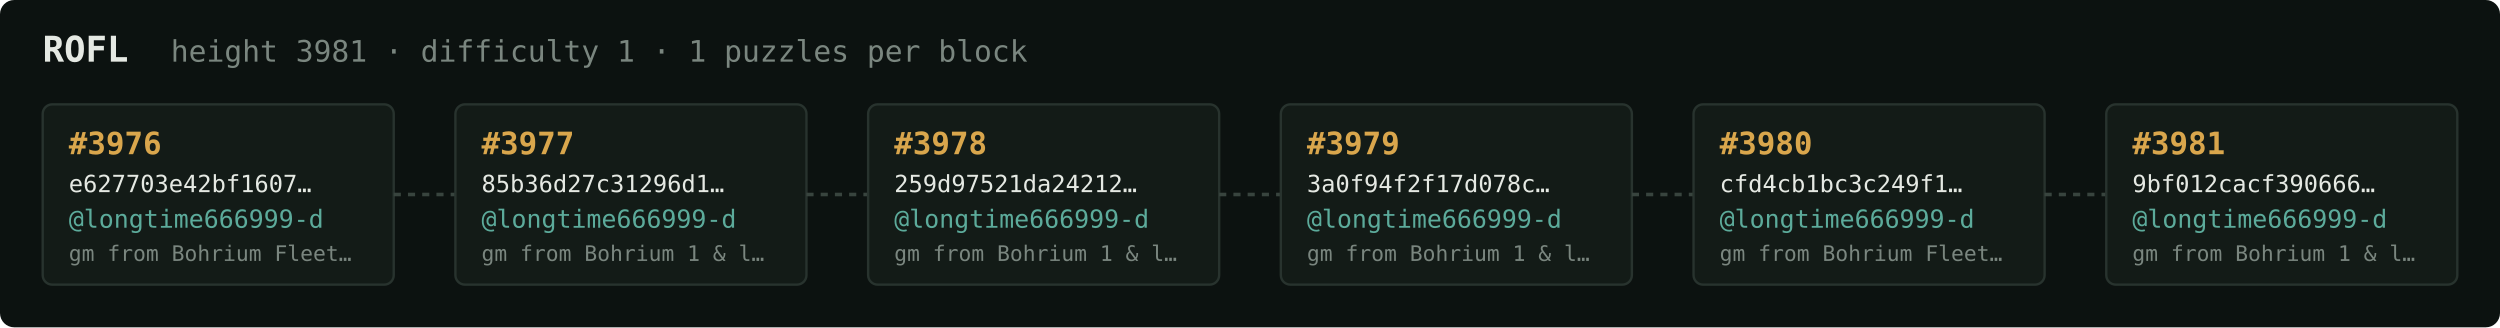
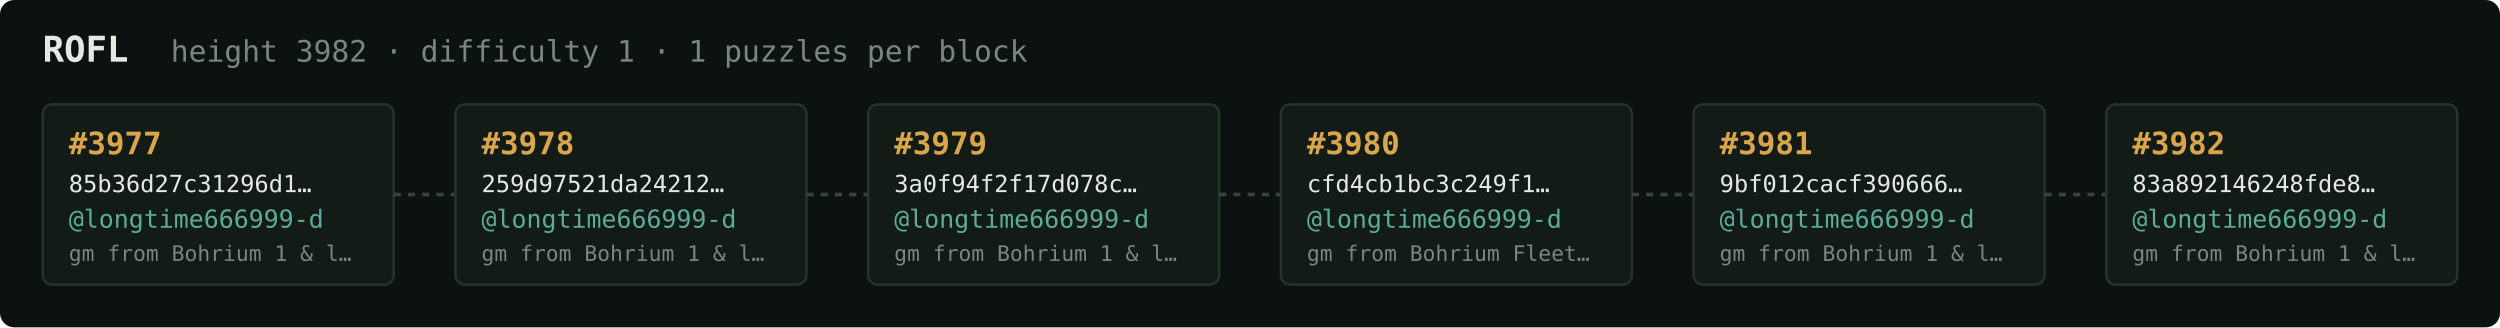
<svg xmlns="http://www.w3.org/2000/svg" width="1054" height="138" viewBox="0 0 1054 138" font-family="ui-monospace,SFMono-Regular,Menlo,monospace">
  <rect fill="#0c1210" width="1054" height="138" rx="6" />
  <text x="18" y="26" fill="#e5e9e3" font-size="15" font-weight="700">ROFL</text>
-   <text x="72" y="26" fill="#7a867f" font-size="12.5">height 3981 · difficulty 1 · 1 puzzles per block</text>
+   <text x="72" y="26" fill="#7a867f" font-size="12.5">height 3982 · difficulty 1 · 1 puzzles per block</text>
  <rect x="18" y="44" width="148" height="76" rx="4" fill="#131b17" stroke="#28332e" stroke-width="1" />
-   <text x="29" y="65" fill="#d9a64c" font-size="13" font-weight="700">#3976</text>
-   <text x="29" y="81" fill="#e5e9e3" font-size="10">e627703e42bf1607…</text>
+   <text x="29" y="65" fill="#d9a64c" font-size="13" font-weight="700">#3977</text>
+   <text x="29" y="81" fill="#e5e9e3" font-size="10">85b36d27c31296d1…</text>
  <text x="29" y="96" fill="#5cab9b" font-size="10.5">@longtime666999-d</text>
-   <text x="29" y="110" fill="#7a867f" font-size="9">gm from Bohrium Fleet…</text>
+   <text x="29" y="110" fill="#7a867f" font-size="9">gm from Bohrium 1 &amp; l…</text>
  <line x1="166" y1="82.0" x2="192" y2="82.0" stroke="#38443e" stroke-width="1.5" stroke-dasharray="3 3" />
  <rect x="192" y="44" width="148" height="76" rx="4" fill="#131b17" stroke="#28332e" stroke-width="1" />
-   <text x="203" y="65" fill="#d9a64c" font-size="13" font-weight="700">#3977</text>
-   <text x="203" y="81" fill="#e5e9e3" font-size="10">85b36d27c31296d1…</text>
+   <text x="203" y="65" fill="#d9a64c" font-size="13" font-weight="700">#3978</text>
+   <text x="203" y="81" fill="#e5e9e3" font-size="10">259d97521da24212…</text>
  <text x="203" y="96" fill="#5cab9b" font-size="10.5">@longtime666999-d</text>
  <text x="203" y="110" fill="#7a867f" font-size="9">gm from Bohrium 1 &amp; l…</text>
  <line x1="340" y1="82.0" x2="366" y2="82.0" stroke="#38443e" stroke-width="1.5" stroke-dasharray="3 3" />
  <rect x="366" y="44" width="148" height="76" rx="4" fill="#131b17" stroke="#28332e" stroke-width="1" />
-   <text x="377" y="65" fill="#d9a64c" font-size="13" font-weight="700">#3978</text>
-   <text x="377" y="81" fill="#e5e9e3" font-size="10">259d97521da24212…</text>
+   <text x="377" y="65" fill="#d9a64c" font-size="13" font-weight="700">#3979</text>
+   <text x="377" y="81" fill="#e5e9e3" font-size="10">3a0f94f2f17d078c…</text>
  <text x="377" y="96" fill="#5cab9b" font-size="10.5">@longtime666999-d</text>
  <text x="377" y="110" fill="#7a867f" font-size="9">gm from Bohrium 1 &amp; l…</text>
  <line x1="514" y1="82.0" x2="540" y2="82.0" stroke="#38443e" stroke-width="1.5" stroke-dasharray="3 3" />
  <rect x="540" y="44" width="148" height="76" rx="4" fill="#131b17" stroke="#28332e" stroke-width="1" />
-   <text x="551" y="65" fill="#d9a64c" font-size="13" font-weight="700">#3979</text>
-   <text x="551" y="81" fill="#e5e9e3" font-size="10">3a0f94f2f17d078c…</text>
+   <text x="551" y="65" fill="#d9a64c" font-size="13" font-weight="700">#3980</text>
+   <text x="551" y="81" fill="#e5e9e3" font-size="10">cfd4cb1bc3c249f1…</text>
  <text x="551" y="96" fill="#5cab9b" font-size="10.5">@longtime666999-d</text>
-   <text x="551" y="110" fill="#7a867f" font-size="9">gm from Bohrium 1 &amp; l…</text>
+   <text x="551" y="110" fill="#7a867f" font-size="9">gm from Bohrium Fleet…</text>
  <line x1="688" y1="82.0" x2="714" y2="82.0" stroke="#38443e" stroke-width="1.5" stroke-dasharray="3 3" />
  <rect x="714" y="44" width="148" height="76" rx="4" fill="#131b17" stroke="#28332e" stroke-width="1" />
-   <text x="725" y="65" fill="#d9a64c" font-size="13" font-weight="700">#3980</text>
-   <text x="725" y="81" fill="#e5e9e3" font-size="10">cfd4cb1bc3c249f1…</text>
+   <text x="725" y="65" fill="#d9a64c" font-size="13" font-weight="700">#3981</text>
+   <text x="725" y="81" fill="#e5e9e3" font-size="10">9bf012cacf390666…</text>
  <text x="725" y="96" fill="#5cab9b" font-size="10.5">@longtime666999-d</text>
-   <text x="725" y="110" fill="#7a867f" font-size="9">gm from Bohrium Fleet…</text>
+   <text x="725" y="110" fill="#7a867f" font-size="9">gm from Bohrium 1 &amp; l…</text>
  <line x1="862" y1="82.0" x2="888" y2="82.0" stroke="#38443e" stroke-width="1.5" stroke-dasharray="3 3" />
  <rect x="888" y="44" width="148" height="76" rx="4" fill="#131b17" stroke="#28332e" stroke-width="1" />
-   <text x="899" y="65" fill="#d9a64c" font-size="13" font-weight="700">#3981</text>
-   <text x="899" y="81" fill="#e5e9e3" font-size="10">9bf012cacf390666…</text>
+   <text x="899" y="65" fill="#d9a64c" font-size="13" font-weight="700">#3982</text>
+   <text x="899" y="81" fill="#e5e9e3" font-size="10">83a892146248fde8…</text>
  <text x="899" y="96" fill="#5cab9b" font-size="10.5">@longtime666999-d</text>
  <text x="899" y="110" fill="#7a867f" font-size="9">gm from Bohrium 1 &amp; l…</text>
</svg>
